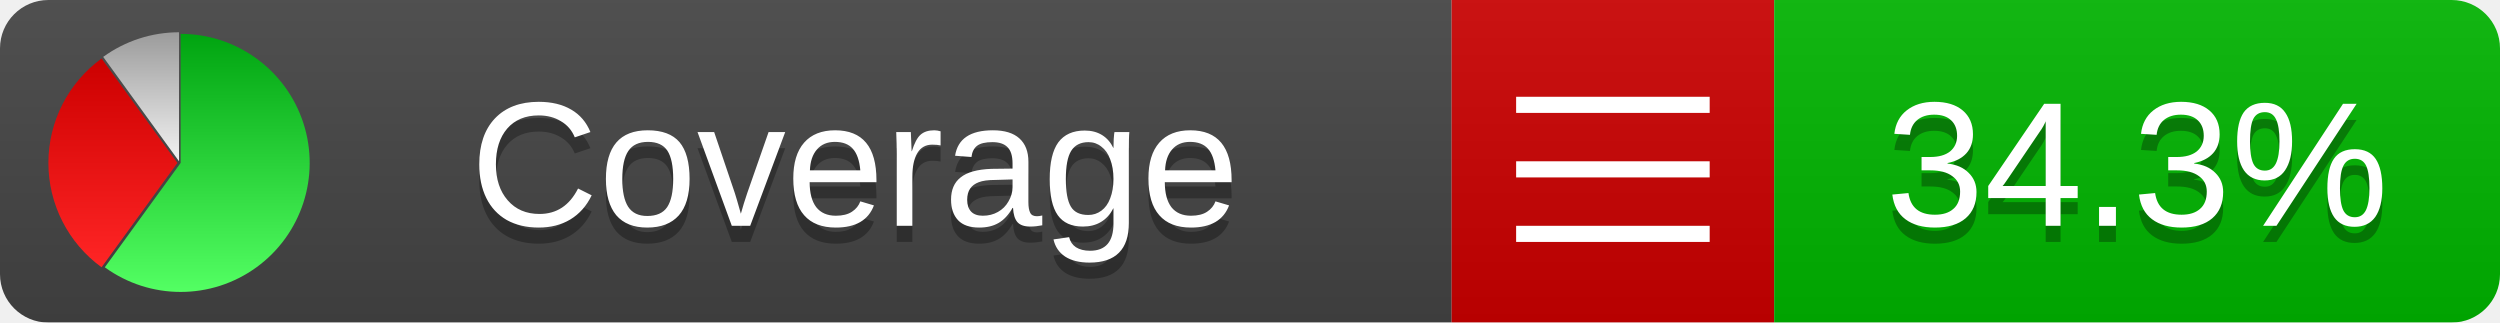
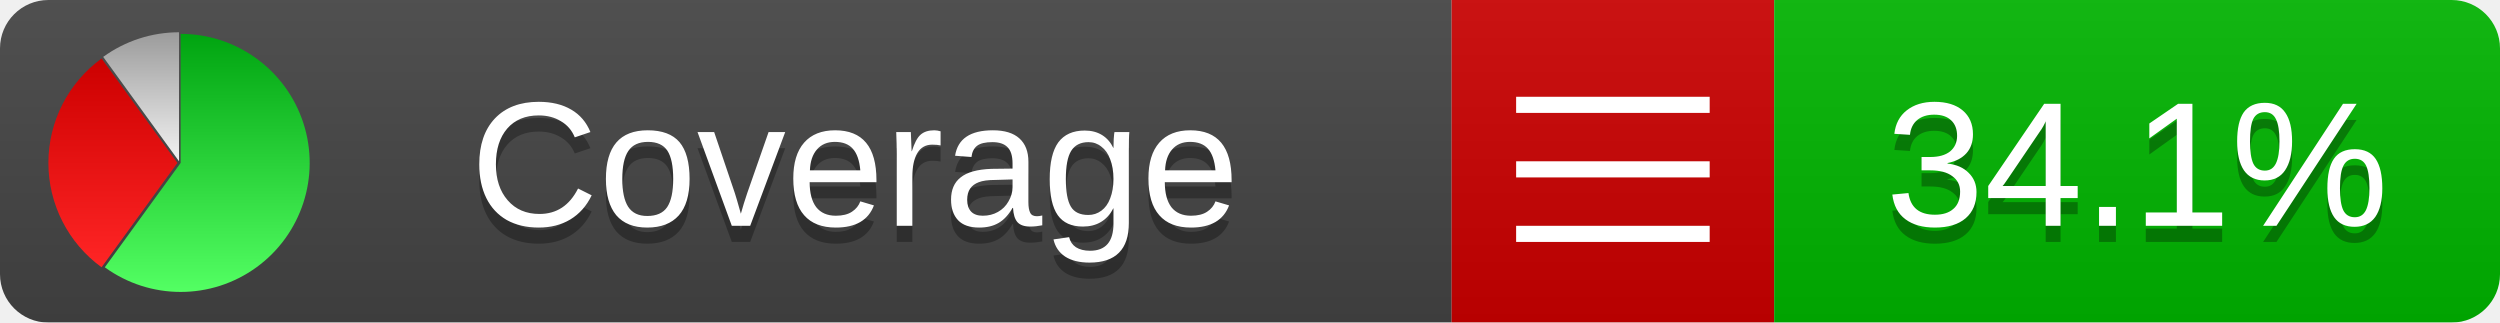
<svg xmlns="http://www.w3.org/2000/svg" xmlns:xlink="http://www.w3.org/1999/xlink" width="155" height="20">
  <style type="text/css">
          
            @keyframes fadeout {
              0 % { visibility: visible; opacity: 1; }
              40% { visibility: visible; opacity: 1; }
              50% { visibility: hidden; opacity: 0; }
              90% { visibility: hidden; opacity: 0; }
              100% { visibility: visible; opacity: 1; }
            }
            @keyframes fadein {
              0% { visibility: hidden; opacity: 0; }
              40% { visibility: hidden; opacity: 0; }
              50% { visibility: visible; opacity: 1; }
              90% { visibility: visible; opacity: 1; }
              100% { visibility: hidden; opacity: 0; }
            }
            .linecoverage {
                animation-duration: 10s;
                animation-name: fadeout;
                animation-iteration-count: infinite;
            }
            .branchcoverage {
                animation-duration: 10s;
                animation-name: fadein;
                animation-iteration-count: infinite;
            }
          
    </style>
  <defs>
    <linearGradient id="gradient" x2="0" y2="100%">
      <stop offset="0" stop-color="#bbb" stop-opacity=".1" />
      <stop offset="1" stop-opacity=".1" />
    </linearGradient>
    <linearGradient id="green" x2="0" y2="100%">
      <stop offset="0" stop-color="#00A410" />
      <stop offset="1" stop-color="#53FF63" />
    </linearGradient>
    <linearGradient id="red" x2="0" y2="100%">
      <stop offset="0" stop-color="#C00" />
      <stop offset="1" stop-color="#FF2525" />
    </linearGradient>
    <linearGradient id="gray" x2="0" y2="100%">
      <stop offset="0" stop-color="#9B9B9B" />
      <stop offset="1" stop-color="#F3F3F3" />
    </linearGradient>
    <mask id="mask">
      <rect width="155" height="20" rx="3" fill="#fff" />
    </mask>
    <g id="icon">
      <path style="fill:url(#green);" d="M205,202.5 l0,-200 a200,200 0 1,1 -117.558,361.803 z" />
      <path style="fill:url(#red);" d="M200,202.5 l-117.558,161.803 a200,200 0 0,1 0,-323.607 z" />
      <path style="fill:url(#gray);" d="M202.5,200 l-117.558,-161.803 a200,200 0 0,1 117.558,-38.196 z" />
    </g>
  </defs>
  <g mask="url(#mask)">
    <rect x="0" y="0" width="90" height="20" fill="#444" />
    <rect x="90" y="0" width="20" height="20" fill="#c00" />
    <rect x="110" y="0" width="45" height="20" fill="#00B600" />
    <rect x="0" y="0" width="155" height="20" fill="url(#gradient)" />
  </g>
  <g>
    <path class="" stroke="#fff" d="M94 6.5 h12 M94 10.5 h12 M94 14.5 h12" />
  </g>
  <g fill="#fff" text-anchor="middle" font-family="Verdana,Arial,Geneva,sans-serif" font-size="11">
    <a xlink:href="https://github.com/danielpalme/ReportGenerator" target="_top">
      <use xlink:href="#icon" transform="translate(3,2) scale(.04)" />
    </a>
    <text x="53" y="15" fill="#010101" fill-opacity=".3">Coverage</text>
    <text x="53" y="14" fill="#fff">Coverage</text>
-     <text class="" x="132.5" y="15" fill="#010101" fill-opacity=".3">34.3%</text>
-     <text class="" x="132.5" y="14">34.3%</text>
+     <text class="" x="132.5" y="15" fill="#010101" fill-opacity=".3">34.1%</text>
+     <text class="" x="132.5" y="14">34.1%</text>
  </g>
  <g>
    <rect class="" x="90" y="0" width="65" height="20" fill-opacity="0" />
  </g>
</svg>
